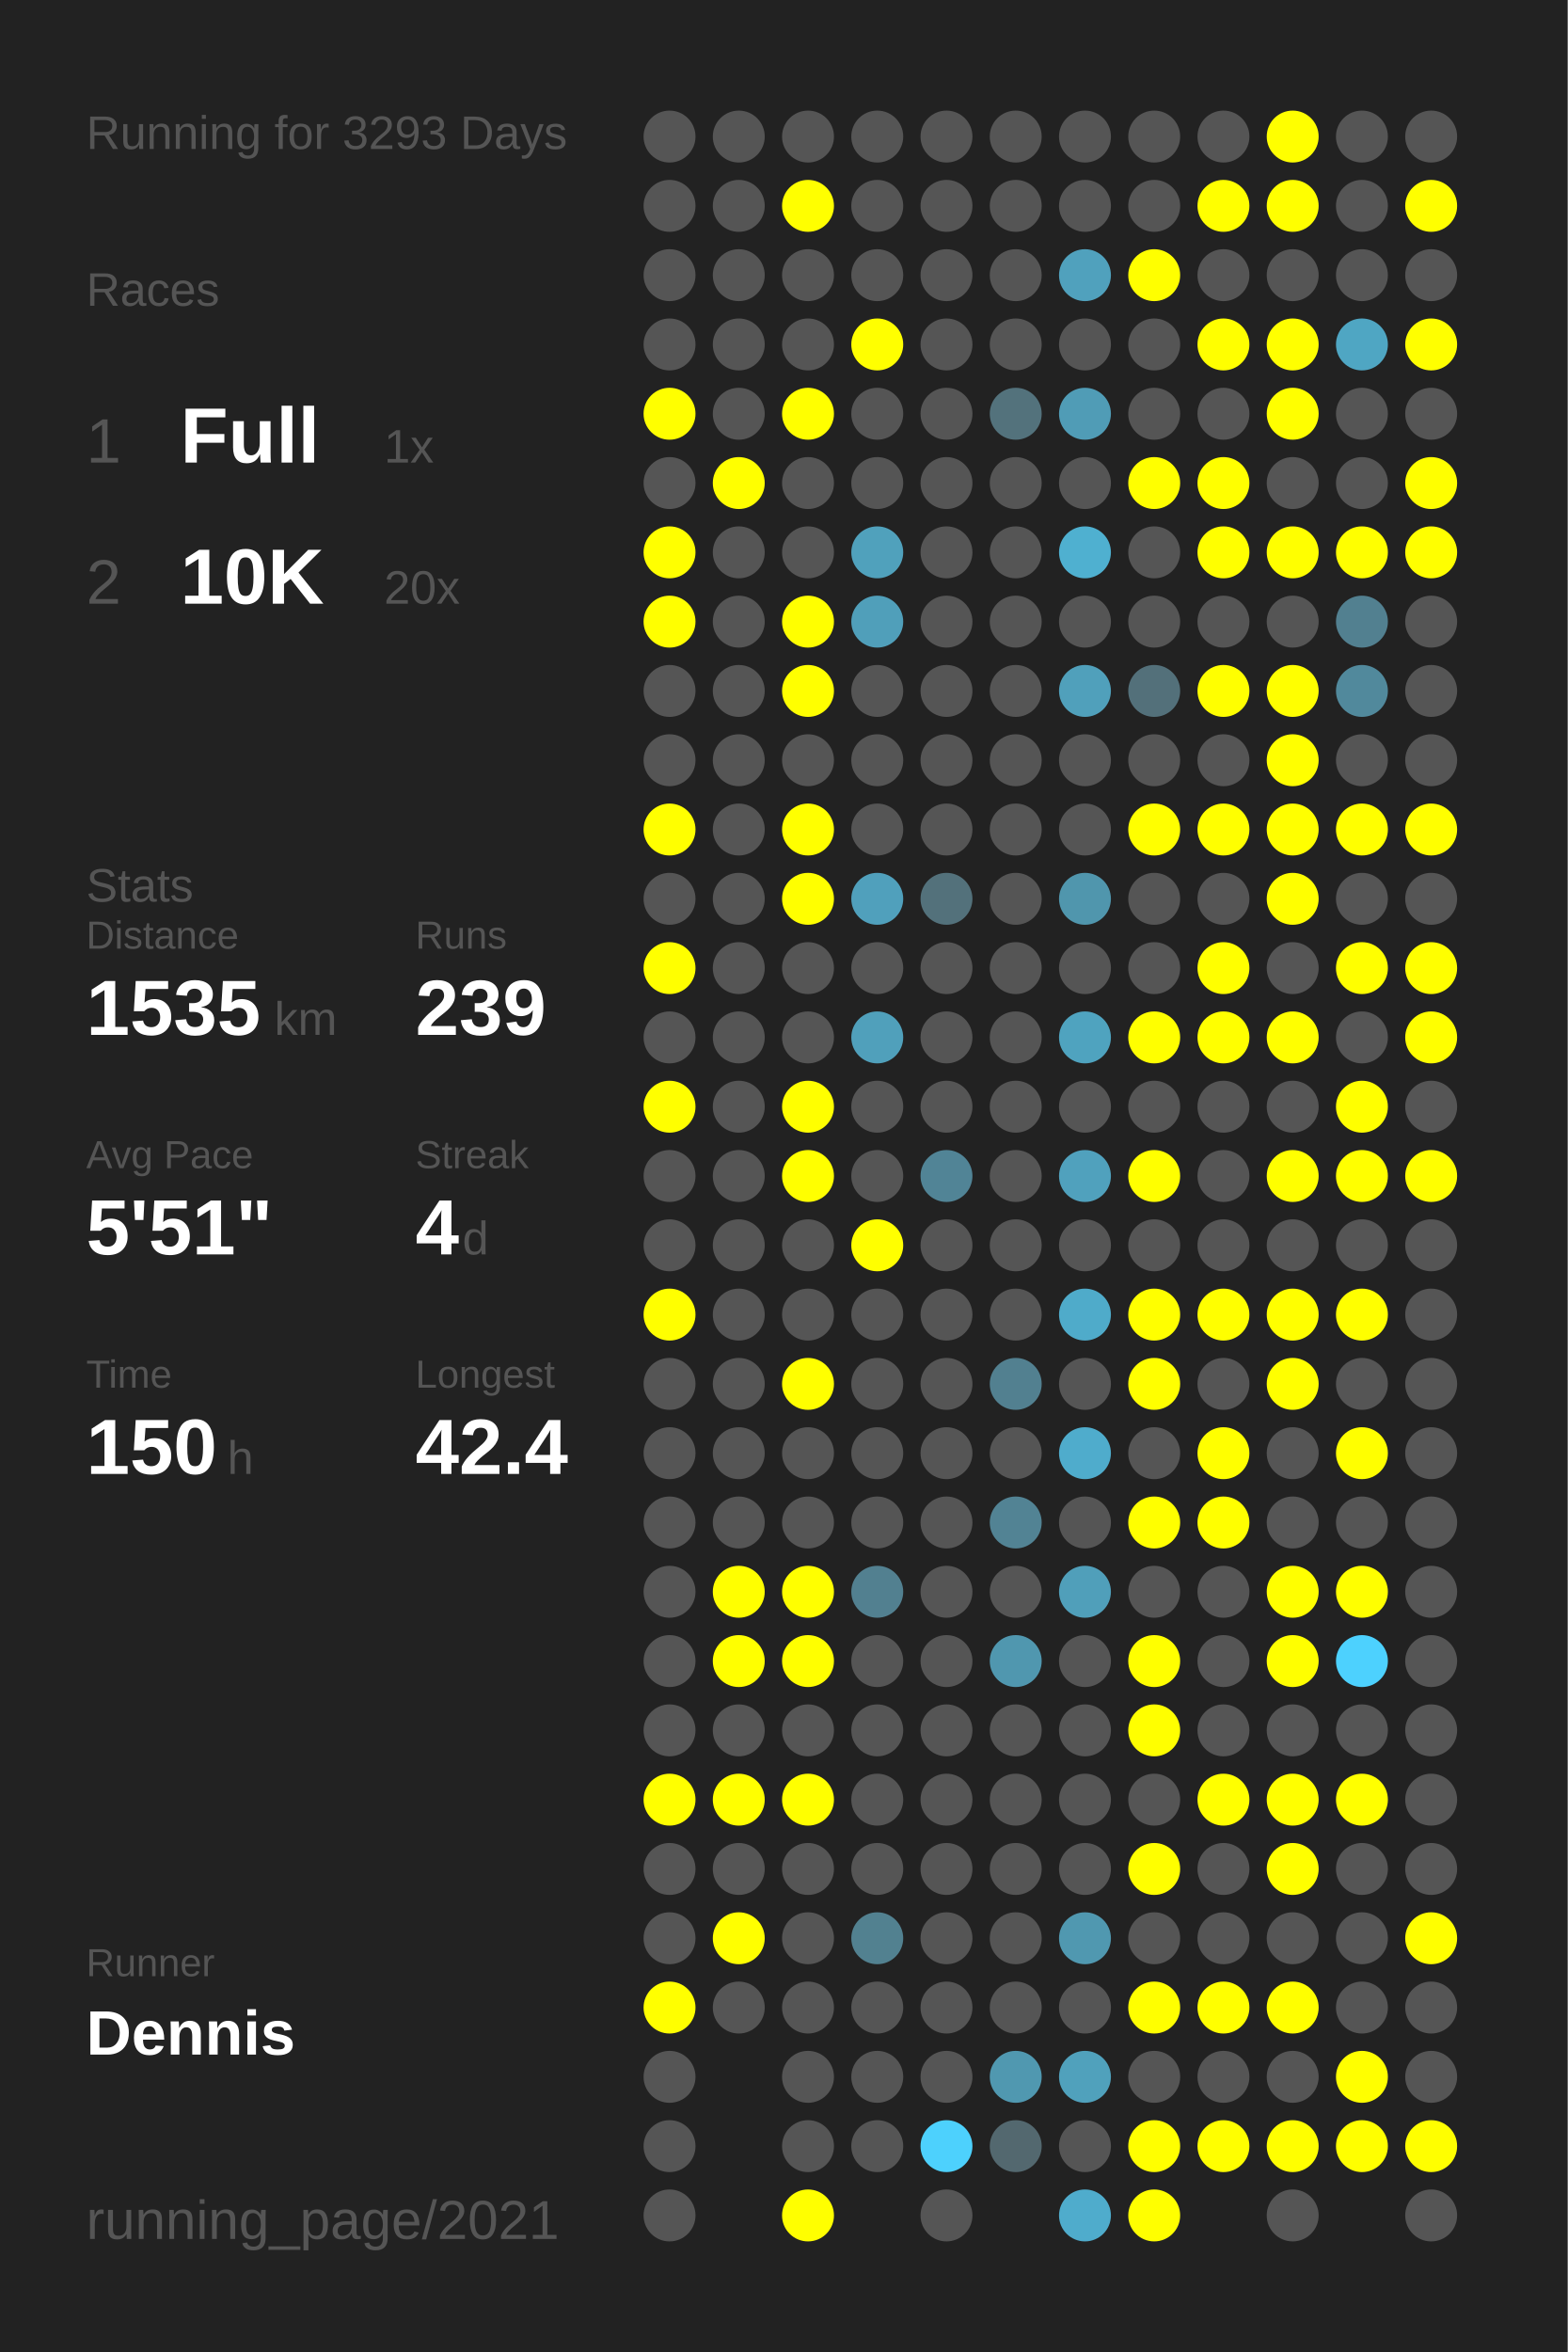
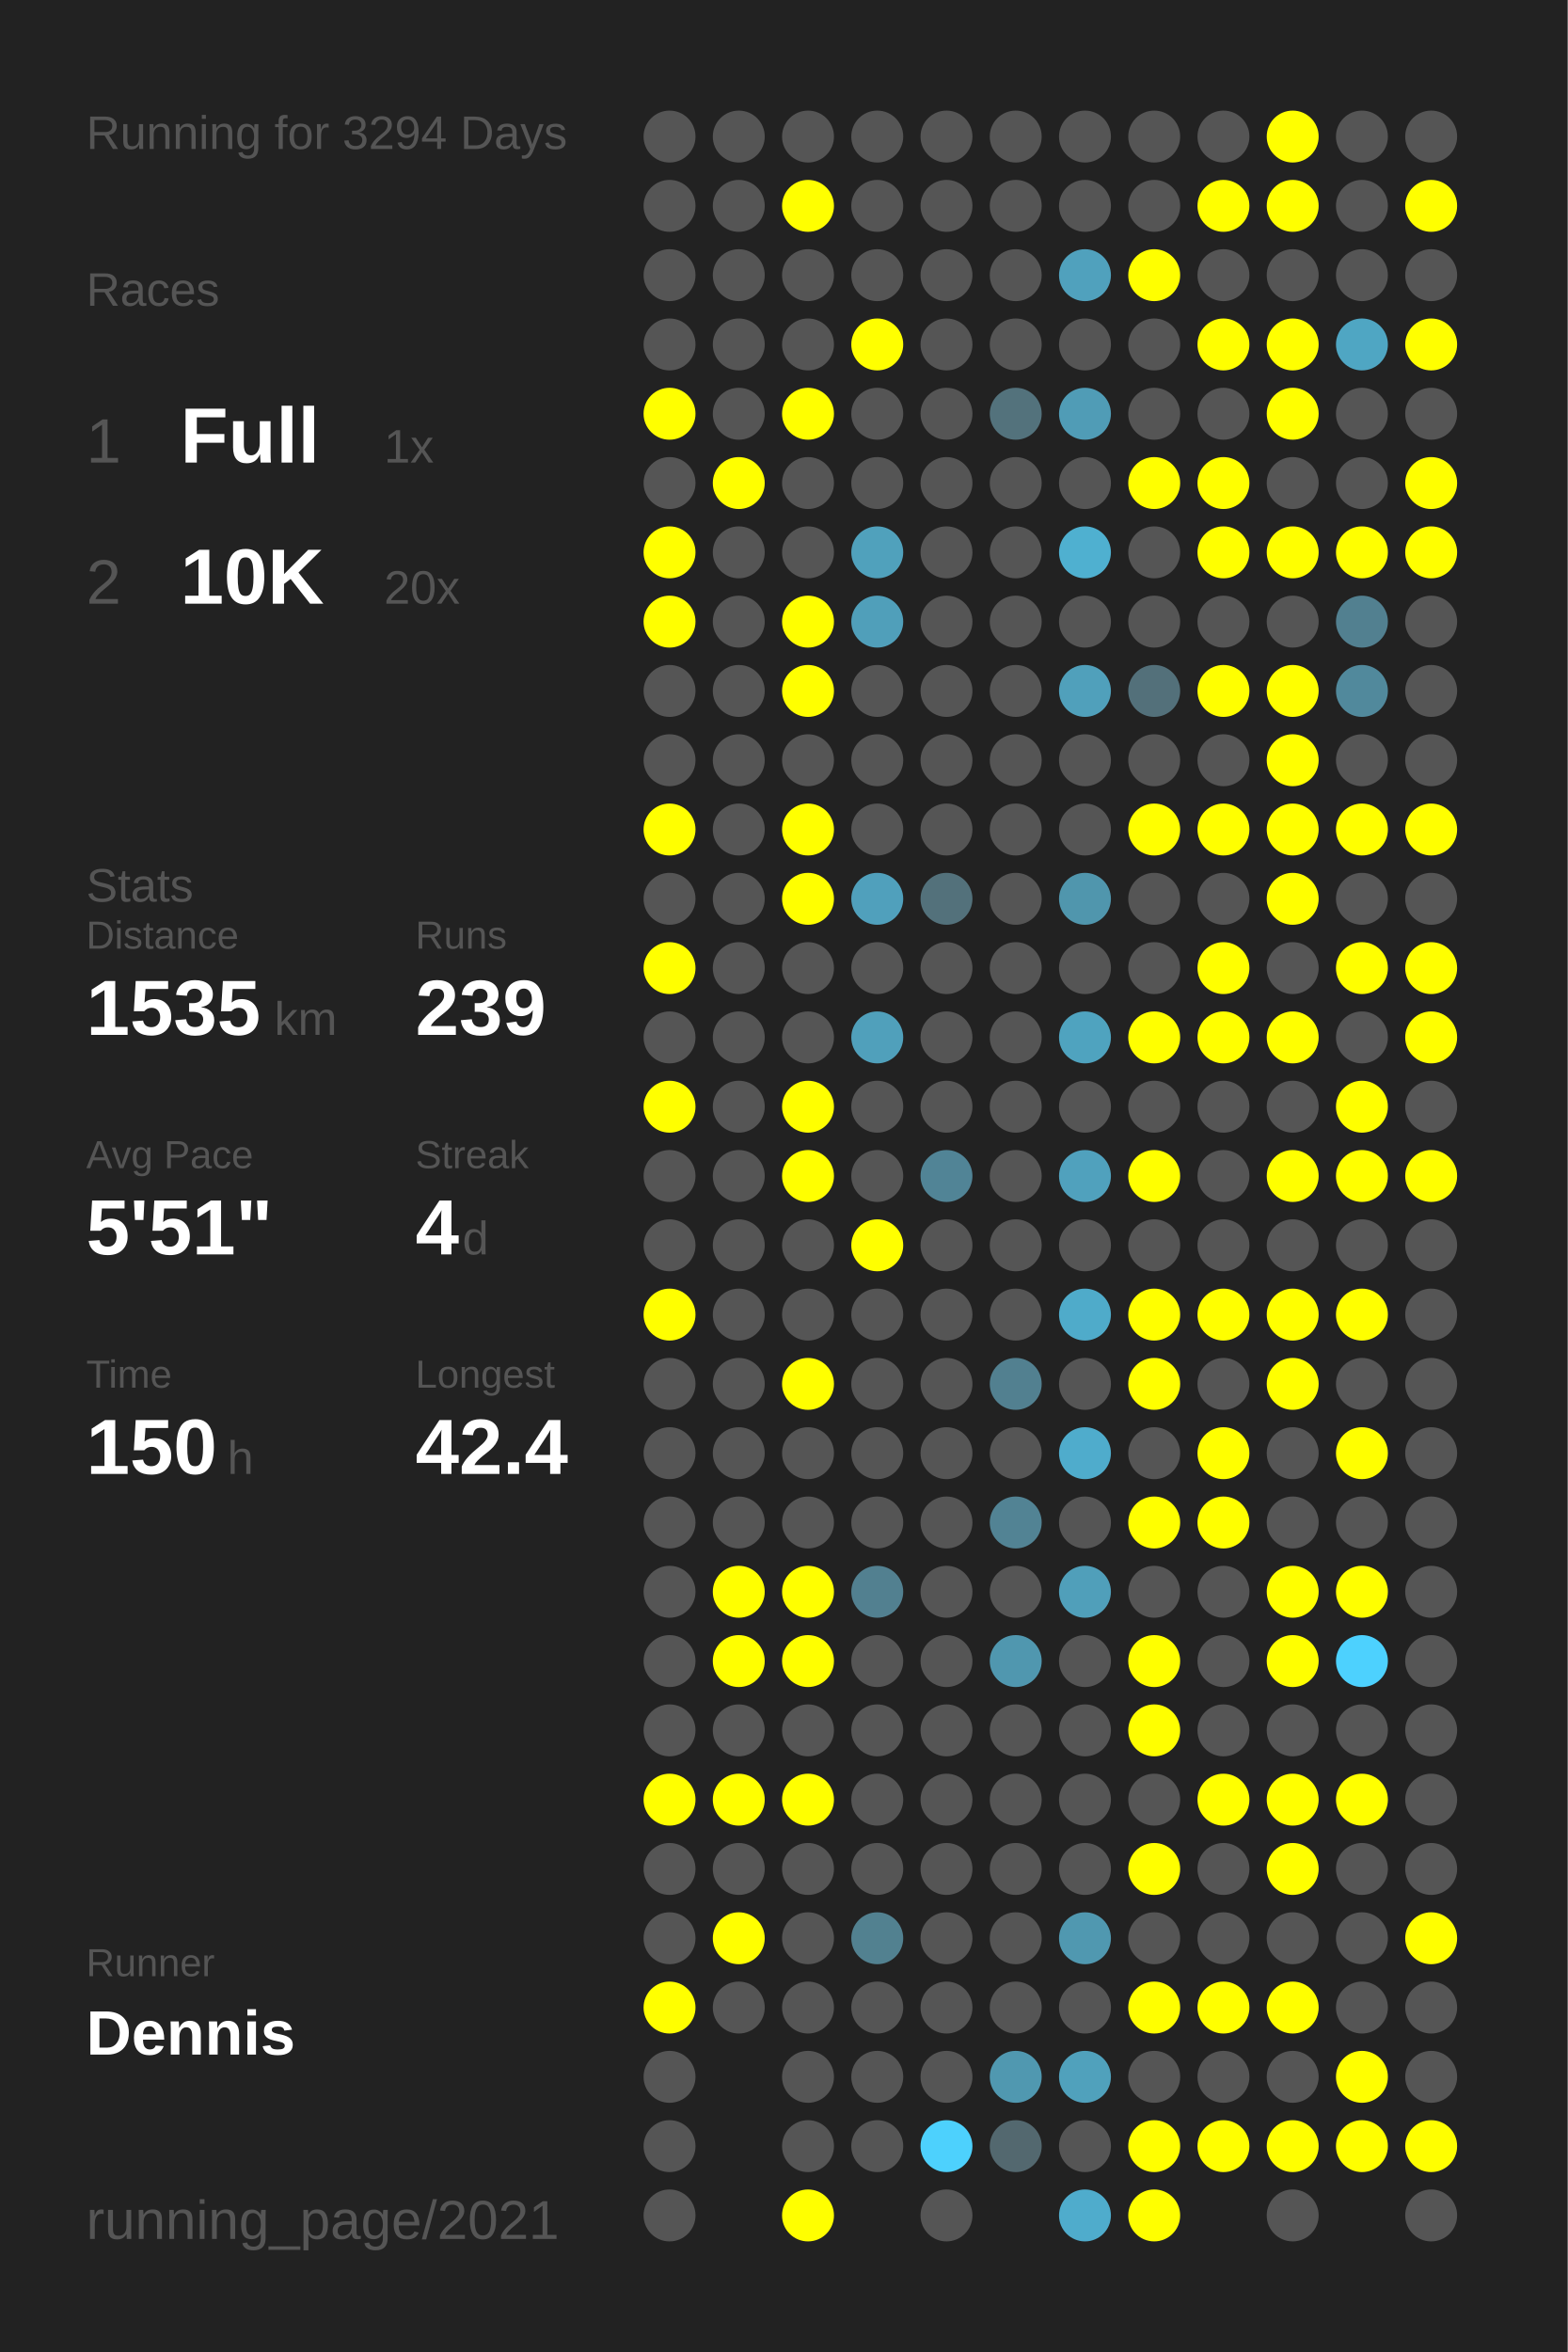
<svg xmlns="http://www.w3.org/2000/svg" baseProfile="full" height="300mm" version="1.1" viewBox="0,0,200,300" width="200mm">
  <defs />
  <rect fill="#222222" height="300" width="200" x="0" y="0" />
-   <text fill="#555555" style="font-size:6px; font-family:Arial;" x="11" y="19">Running for 3293 Days</text>
+   <text fill="#555555" style="font-size:6px; font-family:Arial;" x="11" y="19">Running for 3294 Days</text>
  <text fill="#555555" style="font-size:6px; font-family:Arial;" x="11" y="39">Races</text>
  <text fill="#555555" style="font-size:8px; font-family:Arial;" x="11" y="59">1</text>
  <text fill="#FFFFFF" style="font-size:10px; font-family:Arial; font-weight:bold;" x="23" y="59">Full</text>
  <text fill="#555555" style="font-size:6px; font-family:Arial;" x="49" y="59">1x</text>
  <text fill="#555555" style="font-size:8px; font-family:Arial;" x="11" y="77">2</text>
  <text fill="#FFFFFF" style="font-size:10px; font-family:Arial; font-weight:bold;" x="23" y="77">10K</text>
  <text fill="#555555" style="font-size:6px; font-family:Arial;" x="49" y="77">20x</text>
  <text fill="#555555" style="font-size:6px; font-family:Arial;" x="11" y="115">Stats</text>
  <text fill="#555555" style="font-size:5px; font-family:Arial;" x="11" y="121">Distance</text>
  <text fill="#FFFFFF" style="font-size:10px; font-family:Arial; font-weight:bold;" x="11" y="132">1535</text>
  <text fill="#555555" style="font-size:6px; font-family:Arial;" x="35" y="132">km</text>
  <text fill="#555555" style="font-size:5px; font-family:Arial;" x="53" y="121">Runs</text>
  <text fill="#FFFFFF" style="font-size:10px; font-family:Arial; font-weight:bold;" x="53" y="132">239</text>
  <text fill="#555555" style="font-size:5px; font-family:Arial;" x="11" y="149">Avg Pace</text>
  <text fill="#FFFFFF" style="font-size:10px; font-family:Arial; font-weight:bold;" x="11" y="160">5'51"</text>
  <text fill="#555555" style="font-size:5px; font-family:Arial;" x="53" y="149">Streak</text>
  <text fill="#FFFFFF" style="font-size:10px; font-family:Arial; font-weight:bold;" x="53" y="160">4</text>
  <text fill="#555555" style="font-size:6px; font-family:Arial;" x="59" y="160">d</text>
  <text fill="#555555" style="font-size:5px; font-family:Arial;" x="11" y="177">Time</text>
  <text fill="#FFFFFF" style="font-size:10px; font-family:Arial; font-weight:bold;" x="11" y="188">150</text>
  <text fill="#555555" style="font-size:6px; font-family:Arial;" x="29" y="188">h</text>
  <text fill="#555555" style="font-size:5px; font-family:Arial;" x="53" y="177">Longest</text>
  <text fill="#FFFFFF" style="font-size:10px; font-family:Arial; font-weight:bold;" x="53" y="188">42.4</text>
  <text fill="#555555" style="font-size:5px; font-family:Arial;" x="11" y="252.065">Runner</text>
  <text fill="#FFFFFF" style="font-size:8px; font-family:Arial; font-weight:bold;" x="11" y="262.065">Dennis</text>
  <text fill="#555555" style="font-size:7px; font-family:Arial;" x="11" y="285.581">running_page/2021</text>
  <circle cx="85.417" cy="17.419" fill="#555555" r="3.312" />
  <circle cx="85.417" cy="26.258" fill="#555555" r="3.312" />
  <circle cx="85.417" cy="35.097" fill="#555555" r="3.312" />
  <circle cx="85.417" cy="43.935" fill="#555555" r="3.312" />
  <circle cx="85.417" cy="52.774" fill="#FFFF00" r="3.312" />
  <circle cx="85.417" cy="61.613" fill="#555555" r="3.312" />
  <circle cx="85.417" cy="70.452" fill="#FFFF00" r="3.312" />
  <circle cx="85.417" cy="79.29" fill="#FFFF00" r="3.312" />
  <circle cx="85.417" cy="88.129" fill="#555555" r="3.312" />
  <circle cx="85.417" cy="96.968" fill="#555555" r="3.312" />
  <circle cx="85.417" cy="105.806" fill="#FFFF00" r="3.312" />
  <circle cx="85.417" cy="114.645" fill="#555555" r="3.312" />
  <circle cx="85.417" cy="123.484" fill="#FFFF00" r="3.312" />
  <circle cx="85.417" cy="132.323" fill="#555555" r="3.312" />
  <circle cx="85.417" cy="141.161" fill="#FFFF00" r="3.312" />
  <circle cx="85.417" cy="150" fill="#555555" r="3.312" />
  <circle cx="85.417" cy="158.839" fill="#555555" r="3.312" />
  <circle cx="85.417" cy="167.677" fill="#FFFF00" r="3.312" />
  <circle cx="85.417" cy="176.516" fill="#555555" r="3.312" />
  <circle cx="85.417" cy="185.355" fill="#555555" r="3.312" />
  <circle cx="85.417" cy="194.194" fill="#555555" r="3.312" />
  <circle cx="85.417" cy="203.032" fill="#555555" r="3.312" />
  <circle cx="85.417" cy="211.871" fill="#555555" r="3.312" />
  <circle cx="85.417" cy="220.71" fill="#555555" r="3.312" />
  <circle cx="85.417" cy="229.548" fill="#FFFF00" r="3.312" />
  <circle cx="85.417" cy="238.387" fill="#555555" r="3.312" />
  <circle cx="85.417" cy="247.226" fill="#555555" r="3.312" />
  <circle cx="85.417" cy="256.065" fill="#FFFF00" r="3.312" />
  <circle cx="85.417" cy="264.903" fill="#555555" r="3.312" />
  <circle cx="85.417" cy="273.742" fill="#555555" r="3.312" />
  <circle cx="85.417" cy="282.581" fill="#555555" r="3.312" />
  <circle cx="94.25" cy="17.419" fill="#555555" r="3.312" />
  <circle cx="94.25" cy="26.258" fill="#555555" r="3.312" />
  <circle cx="94.25" cy="35.097" fill="#555555" r="3.312" />
  <circle cx="94.25" cy="43.935" fill="#555555" r="3.312" />
  <circle cx="94.25" cy="52.774" fill="#555555" r="3.312" />
  <circle cx="94.25" cy="61.613" fill="#FFFF00" r="3.312" />
  <circle cx="94.25" cy="70.452" fill="#555555" r="3.312" />
  <circle cx="94.25" cy="79.29" fill="#555555" r="3.312" />
  <circle cx="94.25" cy="88.129" fill="#555555" r="3.312" />
  <circle cx="94.25" cy="96.968" fill="#555555" r="3.312" />
  <circle cx="94.25" cy="105.806" fill="#555555" r="3.312" />
  <circle cx="94.25" cy="114.645" fill="#555555" r="3.312" />
  <circle cx="94.25" cy="123.484" fill="#555555" r="3.312" />
  <circle cx="94.25" cy="132.323" fill="#555555" r="3.312" />
  <circle cx="94.25" cy="141.161" fill="#555555" r="3.312" />
  <circle cx="94.25" cy="150" fill="#555555" r="3.312" />
  <circle cx="94.25" cy="158.839" fill="#555555" r="3.312" />
  <circle cx="94.25" cy="167.677" fill="#555555" r="3.312" />
  <circle cx="94.25" cy="176.516" fill="#555555" r="3.312" />
  <circle cx="94.25" cy="185.355" fill="#555555" r="3.312" />
  <circle cx="94.25" cy="194.194" fill="#555555" r="3.312" />
  <circle cx="94.25" cy="203.032" fill="#FFFF00" r="3.312" />
  <circle cx="94.25" cy="211.871" fill="#FFFF00" r="3.312" />
  <circle cx="94.25" cy="220.71" fill="#555555" r="3.312" />
  <circle cx="94.25" cy="229.548" fill="#FFFF00" r="3.312" />
  <circle cx="94.25" cy="238.387" fill="#555555" r="3.312" />
  <circle cx="94.25" cy="247.226" fill="#FFFF00" r="3.312" />
  <circle cx="94.25" cy="256.065" fill="#555555" r="3.312" />
  <circle cx="103.083" cy="17.419" fill="#555555" r="3.312" />
  <circle cx="103.083" cy="26.258" fill="#FFFF00" r="3.312" />
  <circle cx="103.083" cy="35.097" fill="#555555" r="3.312" />
  <circle cx="103.083" cy="43.935" fill="#555555" r="3.312" />
  <circle cx="103.083" cy="52.774" fill="#FFFF00" r="3.312" />
  <circle cx="103.083" cy="61.613" fill="#555555" r="3.312" />
  <circle cx="103.083" cy="70.452" fill="#555555" r="3.312" />
  <circle cx="103.083" cy="79.29" fill="#FFFF00" r="3.312" />
  <circle cx="103.083" cy="88.129" fill="#FFFF00" r="3.312" />
  <circle cx="103.083" cy="96.968" fill="#555555" r="3.312" />
  <circle cx="103.083" cy="105.806" fill="#FFFF00" r="3.312" />
  <circle cx="103.083" cy="114.645" fill="#FFFF00" r="3.312" />
  <circle cx="103.083" cy="123.484" fill="#555555" r="3.312" />
  <circle cx="103.083" cy="132.323" fill="#555555" r="3.312" />
  <circle cx="103.083" cy="141.161" fill="#FFFF00" r="3.312" />
  <circle cx="103.083" cy="150" fill="#FFFF00" r="3.312" />
  <circle cx="103.083" cy="158.839" fill="#555555" r="3.312" />
  <circle cx="103.083" cy="167.677" fill="#555555" r="3.312" />
  <circle cx="103.083" cy="176.516" fill="#FFFF00" r="3.312" />
  <circle cx="103.083" cy="185.355" fill="#555555" r="3.312" />
  <circle cx="103.083" cy="194.194" fill="#555555" r="3.312" />
  <circle cx="103.083" cy="203.032" fill="#FFFF00" r="3.312" />
  <circle cx="103.083" cy="211.871" fill="#FFFF00" r="3.312" />
  <circle cx="103.083" cy="220.71" fill="#555555" r="3.312" />
  <circle cx="103.083" cy="229.548" fill="#FFFF00" r="3.312" />
  <circle cx="103.083" cy="238.387" fill="#555555" r="3.312" />
  <circle cx="103.083" cy="247.226" fill="#555555" r="3.312" />
  <circle cx="103.083" cy="256.065" fill="#555555" r="3.312" />
  <circle cx="103.083" cy="264.903" fill="#555555" r="3.312" />
  <circle cx="103.083" cy="273.742" fill="#555555" r="3.312" />
  <circle cx="103.083" cy="282.581" fill="#FFFF00" r="3.312" />
  <circle cx="111.917" cy="17.419" fill="#555555" r="3.312" />
  <circle cx="111.917" cy="26.258" fill="#555555" r="3.312" />
  <circle cx="111.917" cy="35.097" fill="#555555" r="3.312" />
  <circle cx="111.917" cy="43.935" fill="#FFFF00" r="3.312" />
  <circle cx="111.917" cy="52.774" fill="#555555" r="3.312" />
  <circle cx="111.917" cy="61.613" fill="#555555" r="3.312" />
  <circle cx="111.917" cy="70.452" fill="#50a1bc" r="3.312" />
  <circle cx="111.917" cy="79.29" fill="#509fba" r="3.312" />
  <circle cx="111.917" cy="88.129" fill="#555555" r="3.312" />
  <circle cx="111.917" cy="96.968" fill="#555555" r="3.312" />
  <circle cx="111.917" cy="105.806" fill="#555555" r="3.312" />
  <circle cx="111.917" cy="114.645" fill="#50a0bc" r="3.312" />
  <circle cx="111.917" cy="123.484" fill="#555555" r="3.312" />
  <circle cx="111.917" cy="132.323" fill="#50a0bb" r="3.312" />
  <circle cx="111.917" cy="141.161" fill="#555555" r="3.312" />
  <circle cx="111.917" cy="150" fill="#555555" r="3.312" />
  <circle cx="111.917" cy="158.839" fill="#FFFF00" r="3.312" />
  <circle cx="111.917" cy="167.677" fill="#555555" r="3.312" />
  <circle cx="111.917" cy="176.516" fill="#555555" r="3.312" />
  <circle cx="111.917" cy="185.355" fill="#555555" r="3.312" />
  <circle cx="111.917" cy="194.194" fill="#555555" r="3.312" />
  <circle cx="111.917" cy="203.032" fill="#528090" r="3.312" />
  <circle cx="111.917" cy="211.871" fill="#555555" r="3.312" />
  <circle cx="111.917" cy="220.71" fill="#555555" r="3.312" />
  <circle cx="111.917" cy="229.548" fill="#555555" r="3.312" />
  <circle cx="111.917" cy="238.387" fill="#555555" r="3.312" />
  <circle cx="111.917" cy="247.226" fill="#528190" r="3.312" />
  <circle cx="111.917" cy="256.065" fill="#555555" r="3.312" />
  <circle cx="111.917" cy="264.903" fill="#555555" r="3.312" />
  <circle cx="111.917" cy="273.742" fill="#555555" r="3.312" />
  <circle cx="120.75" cy="17.419" fill="#555555" r="3.312" />
  <circle cx="120.75" cy="26.258" fill="#555555" r="3.312" />
  <circle cx="120.75" cy="35.097" fill="#555555" r="3.312" />
  <circle cx="120.75" cy="43.935" fill="#555555" r="3.312" />
  <circle cx="120.75" cy="52.774" fill="#555555" r="3.312" />
  <circle cx="120.75" cy="61.613" fill="#555555" r="3.312" />
  <circle cx="120.75" cy="70.452" fill="#555555" r="3.312" />
  <circle cx="120.75" cy="79.29" fill="#555555" r="3.312" />
  <circle cx="120.75" cy="88.129" fill="#555555" r="3.312" />
  <circle cx="120.75" cy="96.968" fill="#555555" r="3.312" />
  <circle cx="120.75" cy="105.806" fill="#555555" r="3.312" />
  <circle cx="120.75" cy="114.645" fill="#53717b" r="3.312" />
  <circle cx="120.75" cy="123.484" fill="#555555" r="3.312" />
  <circle cx="120.75" cy="132.323" fill="#555555" r="3.312" />
  <circle cx="120.75" cy="141.161" fill="#555555" r="3.312" />
  <circle cx="120.75" cy="150" fill="#518496" r="3.312" />
  <circle cx="120.75" cy="158.839" fill="#555555" r="3.312" />
  <circle cx="120.75" cy="167.677" fill="#555555" r="3.312" />
  <circle cx="120.75" cy="176.516" fill="#555555" r="3.312" />
  <circle cx="120.75" cy="185.355" fill="#555555" r="3.312" />
  <circle cx="120.75" cy="194.194" fill="#555555" r="3.312" />
  <circle cx="120.75" cy="203.032" fill="#555555" r="3.312" />
  <circle cx="120.75" cy="211.871" fill="#555555" r="3.312" />
  <circle cx="120.75" cy="220.71" fill="#555555" r="3.312" />
  <circle cx="120.75" cy="229.548" fill="#555555" r="3.312" />
  <circle cx="120.75" cy="238.387" fill="#555555" r="3.312" />
  <circle cx="120.75" cy="247.226" fill="#555555" r="3.312" />
  <circle cx="120.75" cy="256.065" fill="#555555" r="3.312" />
  <circle cx="120.75" cy="264.903" fill="#555555" r="3.312" />
  <circle cx="120.75" cy="273.742" fill="#4dd1fd" r="3.312" />
  <circle cx="120.75" cy="282.581" fill="#555555" r="3.312" />
  <circle cx="129.583" cy="17.419" fill="#555555" r="3.312" />
  <circle cx="129.583" cy="26.258" fill="#555555" r="3.312" />
  <circle cx="129.583" cy="35.097" fill="#555555" r="3.312" />
  <circle cx="129.583" cy="43.935" fill="#555555" r="3.312" />
  <circle cx="129.583" cy="52.774" fill="#53727c" r="3.312" />
  <circle cx="129.583" cy="61.613" fill="#555555" r="3.312" />
  <circle cx="129.583" cy="70.452" fill="#555555" r="3.312" />
  <circle cx="129.583" cy="79.29" fill="#555555" r="3.312" />
  <circle cx="129.583" cy="88.129" fill="#555555" r="3.312" />
  <circle cx="129.583" cy="96.968" fill="#555555" r="3.312" />
  <circle cx="129.583" cy="105.806" fill="#555555" r="3.312" />
  <circle cx="129.583" cy="114.645" fill="#555555" r="3.312" />
  <circle cx="129.583" cy="123.484" fill="#555555" r="3.312" />
  <circle cx="129.583" cy="132.323" fill="#555555" r="3.312" />
  <circle cx="129.583" cy="141.161" fill="#555555" r="3.312" />
  <circle cx="129.583" cy="150" fill="#555555" r="3.312" />
  <circle cx="129.583" cy="158.839" fill="#555555" r="3.312" />
  <circle cx="129.583" cy="167.677" fill="#555555" r="3.312" />
  <circle cx="129.583" cy="176.516" fill="#528090" r="3.312" />
  <circle cx="129.583" cy="185.355" fill="#555555" r="3.312" />
  <circle cx="129.583" cy="194.194" fill="#528394" r="3.312" />
  <circle cx="129.583" cy="203.032" fill="#555555" r="3.312" />
  <circle cx="129.583" cy="211.871" fill="#5097af" r="3.312" />
  <circle cx="129.583" cy="220.71" fill="#555555" r="3.312" />
  <circle cx="129.583" cy="229.548" fill="#555555" r="3.312" />
  <circle cx="129.583" cy="238.387" fill="#555555" r="3.312" />
  <circle cx="129.583" cy="247.226" fill="#555555" r="3.312" />
  <circle cx="129.583" cy="256.065" fill="#555555" r="3.312" />
  <circle cx="129.583" cy="264.903" fill="#5098b0" r="3.312" />
  <circle cx="129.583" cy="273.742" fill="#53686f" r="3.312" />
  <circle cx="138.417" cy="17.419" fill="#555555" r="3.312" />
  <circle cx="138.417" cy="26.258" fill="#555555" r="3.312" />
  <circle cx="138.417" cy="35.097" fill="#50a1bd" r="3.312" />
  <circle cx="138.417" cy="43.935" fill="#555555" r="3.312" />
  <circle cx="138.417" cy="52.774" fill="#509cb6" r="3.312" />
  <circle cx="138.417" cy="61.613" fill="#555555" r="3.312" />
  <circle cx="138.417" cy="70.452" fill="#4fb0d0" r="3.312" />
  <circle cx="138.417" cy="79.29" fill="#555555" r="3.312" />
  <circle cx="138.417" cy="88.129" fill="#50a0bb" r="3.312" />
  <circle cx="138.417" cy="96.968" fill="#555555" r="3.312" />
  <circle cx="138.417" cy="105.806" fill="#555555" r="3.312" />
  <circle cx="138.417" cy="114.645" fill="#5096ad" r="3.312" />
  <circle cx="138.417" cy="123.484" fill="#555555" r="3.312" />
  <circle cx="138.417" cy="132.323" fill="#4fa3bf" r="3.312" />
  <circle cx="138.417" cy="141.161" fill="#555555" r="3.312" />
  <circle cx="138.417" cy="150" fill="#50a1bd" r="3.312" />
  <circle cx="138.417" cy="158.839" fill="#555555" r="3.312" />
  <circle cx="138.417" cy="167.677" fill="#4fabca" r="3.312" />
  <circle cx="138.417" cy="176.516" fill="#555555" r="3.312" />
  <circle cx="138.417" cy="185.355" fill="#4faccc" r="3.312" />
  <circle cx="138.417" cy="194.194" fill="#555555" r="3.312" />
  <circle cx="138.417" cy="203.032" fill="#509fba" r="3.312" />
  <circle cx="138.417" cy="211.871" fill="#555555" r="3.312" />
  <circle cx="138.417" cy="220.71" fill="#555555" r="3.312" />
  <circle cx="138.417" cy="229.548" fill="#555555" r="3.312" />
  <circle cx="138.417" cy="238.387" fill="#555555" r="3.312" />
  <circle cx="138.417" cy="247.226" fill="#5098b0" r="3.312" />
  <circle cx="138.417" cy="256.065" fill="#555555" r="3.312" />
  <circle cx="138.417" cy="264.903" fill="#50a1bc" r="3.312" />
  <circle cx="138.417" cy="273.742" fill="#555555" r="3.312" />
  <circle cx="138.417" cy="282.581" fill="#4faccc" r="3.312" />
  <circle cx="147.25" cy="17.419" fill="#555555" r="3.312" />
  <circle cx="147.25" cy="26.258" fill="#555555" r="3.312" />
  <circle cx="147.25" cy="35.097" fill="#FFFF00" r="3.312" />
  <circle cx="147.25" cy="43.935" fill="#555555" r="3.312" />
  <circle cx="147.25" cy="52.774" fill="#555555" r="3.312" />
  <circle cx="147.25" cy="61.613" fill="#FFFF00" r="3.312" />
  <circle cx="147.25" cy="70.452" fill="#555555" r="3.312" />
  <circle cx="147.25" cy="79.29" fill="#555555" r="3.312" />
  <circle cx="147.25" cy="88.129" fill="#53707a" r="3.312" />
  <circle cx="147.25" cy="96.968" fill="#555555" r="3.312" />
  <circle cx="147.25" cy="105.806" fill="#FFFF00" r="3.312" />
  <circle cx="147.25" cy="114.645" fill="#555555" r="3.312" />
  <circle cx="147.25" cy="123.484" fill="#555555" r="3.312" />
  <circle cx="147.25" cy="132.323" fill="#FFFF00" r="3.312" />
  <circle cx="147.25" cy="141.161" fill="#555555" r="3.312" />
  <circle cx="147.25" cy="150" fill="#FFFF00" r="3.312" />
  <circle cx="147.25" cy="158.839" fill="#555555" r="3.312" />
  <circle cx="147.25" cy="167.677" fill="#FFFF00" r="3.312" />
  <circle cx="147.25" cy="176.516" fill="#FFFF00" r="3.312" />
  <circle cx="147.25" cy="185.355" fill="#555555" r="3.312" />
  <circle cx="147.25" cy="194.194" fill="#FFFF00" r="3.312" />
  <circle cx="147.25" cy="203.032" fill="#555555" r="3.312" />
  <circle cx="147.25" cy="211.871" fill="#FFFF00" r="3.312" />
  <circle cx="147.25" cy="220.71" fill="#FFFF00" r="3.312" />
  <circle cx="147.25" cy="229.548" fill="#555555" r="3.312" />
  <circle cx="147.25" cy="238.387" fill="#FFFF00" r="3.312" />
  <circle cx="147.25" cy="247.226" fill="#555555" r="3.312" />
  <circle cx="147.25" cy="256.065" fill="#FFFF00" r="3.312" />
  <circle cx="147.25" cy="264.903" fill="#555555" r="3.312" />
  <circle cx="147.25" cy="273.742" fill="#FFFF00" r="3.312" />
  <circle cx="147.25" cy="282.581" fill="#FFFF00" r="3.312" />
  <circle cx="156.083" cy="17.419" fill="#555555" r="3.312" />
  <circle cx="156.083" cy="26.258" fill="#FFFF00" r="3.312" />
  <circle cx="156.083" cy="35.097" fill="#555555" r="3.312" />
  <circle cx="156.083" cy="43.935" fill="#FFFF00" r="3.312" />
  <circle cx="156.083" cy="52.774" fill="#555555" r="3.312" />
  <circle cx="156.083" cy="61.613" fill="#FFFF00" r="3.312" />
  <circle cx="156.083" cy="70.452" fill="#FFFF00" r="3.312" />
  <circle cx="156.083" cy="79.29" fill="#555555" r="3.312" />
  <circle cx="156.083" cy="88.129" fill="#FFFF00" r="3.312" />
  <circle cx="156.083" cy="96.968" fill="#555555" r="3.312" />
  <circle cx="156.083" cy="105.806" fill="#FFFF00" r="3.312" />
  <circle cx="156.083" cy="114.645" fill="#555555" r="3.312" />
  <circle cx="156.083" cy="123.484" fill="#FFFF00" r="3.312" />
  <circle cx="156.083" cy="132.323" fill="#FFFF00" r="3.312" />
  <circle cx="156.083" cy="141.161" fill="#555555" r="3.312" />
  <circle cx="156.083" cy="150" fill="#555555" r="3.312" />
  <circle cx="156.083" cy="158.839" fill="#555555" r="3.312" />
  <circle cx="156.083" cy="167.677" fill="#FFFF00" r="3.312" />
  <circle cx="156.083" cy="176.516" fill="#555555" r="3.312" />
  <circle cx="156.083" cy="185.355" fill="#FFFF00" r="3.312" />
  <circle cx="156.083" cy="194.194" fill="#FFFF00" r="3.312" />
  <circle cx="156.083" cy="203.032" fill="#555555" r="3.312" />
  <circle cx="156.083" cy="211.871" fill="#555555" r="3.312" />
  <circle cx="156.083" cy="220.71" fill="#555555" r="3.312" />
  <circle cx="156.083" cy="229.548" fill="#FFFF00" r="3.312" />
  <circle cx="156.083" cy="238.387" fill="#555555" r="3.312" />
  <circle cx="156.083" cy="247.226" fill="#555555" r="3.312" />
  <circle cx="156.083" cy="256.065" fill="#FFFF00" r="3.312" />
  <circle cx="156.083" cy="264.903" fill="#555555" r="3.312" />
  <circle cx="156.083" cy="273.742" fill="#FFFF00" r="3.312" />
  <circle cx="164.917" cy="17.419" fill="#FFFF00" r="3.312" />
  <circle cx="164.917" cy="26.258" fill="#FFFF00" r="3.312" />
  <circle cx="164.917" cy="35.097" fill="#555555" r="3.312" />
  <circle cx="164.917" cy="43.935" fill="#FFFF00" r="3.312" />
  <circle cx="164.917" cy="52.774" fill="#FFFF00" r="3.312" />
  <circle cx="164.917" cy="61.613" fill="#555555" r="3.312" />
  <circle cx="164.917" cy="70.452" fill="#FFFF00" r="3.312" />
  <circle cx="164.917" cy="79.29" fill="#555555" r="3.312" />
  <circle cx="164.917" cy="88.129" fill="#FFFF00" r="3.312" />
  <circle cx="164.917" cy="96.968" fill="#FFFF00" r="3.312" />
  <circle cx="164.917" cy="105.806" fill="#FFFF00" r="3.312" />
  <circle cx="164.917" cy="114.645" fill="#FFFF00" r="3.312" />
  <circle cx="164.917" cy="123.484" fill="#555555" r="3.312" />
  <circle cx="164.917" cy="132.323" fill="#FFFF00" r="3.312" />
  <circle cx="164.917" cy="141.161" fill="#555555" r="3.312" />
  <circle cx="164.917" cy="150" fill="#FFFF00" r="3.312" />
  <circle cx="164.917" cy="158.839" fill="#555555" r="3.312" />
  <circle cx="164.917" cy="167.677" fill="#FFFF00" r="3.312" />
  <circle cx="164.917" cy="176.516" fill="#FFFF00" r="3.312" />
  <circle cx="164.917" cy="185.355" fill="#555555" r="3.312" />
  <circle cx="164.917" cy="194.194" fill="#555555" r="3.312" />
  <circle cx="164.917" cy="203.032" fill="#FFFF00" r="3.312" />
  <circle cx="164.917" cy="211.871" fill="#FFFF00" r="3.312" />
  <circle cx="164.917" cy="220.71" fill="#555555" r="3.312" />
  <circle cx="164.917" cy="229.548" fill="#FFFF00" r="3.312" />
  <circle cx="164.917" cy="238.387" fill="#FFFF00" r="3.312" />
  <circle cx="164.917" cy="247.226" fill="#555555" r="3.312" />
  <circle cx="164.917" cy="256.065" fill="#FFFF00" r="3.312" />
  <circle cx="164.917" cy="264.903" fill="#555555" r="3.312" />
  <circle cx="164.917" cy="273.742" fill="#FFFF00" r="3.312" />
  <circle cx="164.917" cy="282.581" fill="#555555" r="3.312" />
  <circle cx="173.75" cy="17.419" fill="#555555" r="3.312" />
  <circle cx="173.75" cy="26.258" fill="#555555" r="3.312" />
  <circle cx="173.75" cy="35.097" fill="#555555" r="3.312" />
  <circle cx="173.75" cy="43.935" fill="#4fa6c3" r="3.312" />
  <circle cx="173.75" cy="52.774" fill="#555555" r="3.312" />
  <circle cx="173.75" cy="61.613" fill="#555555" r="3.312" />
  <circle cx="173.75" cy="70.452" fill="#FFFF00" r="3.312" />
  <circle cx="173.75" cy="79.29" fill="#528090" r="3.312" />
  <circle cx="173.75" cy="88.129" fill="#51899c" r="3.312" />
  <circle cx="173.75" cy="96.968" fill="#555555" r="3.312" />
  <circle cx="173.75" cy="105.806" fill="#FFFF00" r="3.312" />
  <circle cx="173.75" cy="114.645" fill="#555555" r="3.312" />
  <circle cx="173.75" cy="123.484" fill="#FFFF00" r="3.312" />
  <circle cx="173.75" cy="132.323" fill="#555555" r="3.312" />
  <circle cx="173.75" cy="141.161" fill="#FFFF00" r="3.312" />
  <circle cx="173.75" cy="150" fill="#FFFF00" r="3.312" />
  <circle cx="173.75" cy="158.839" fill="#555555" r="3.312" />
  <circle cx="173.75" cy="167.677" fill="#FFFF00" r="3.312" />
  <circle cx="173.75" cy="176.516" fill="#555555" r="3.312" />
  <circle cx="173.75" cy="185.355" fill="#FFFF00" r="3.312" />
  <circle cx="173.75" cy="194.194" fill="#555555" r="3.312" />
  <circle cx="173.75" cy="203.032" fill="#FFFF00" r="3.312" />
  <circle cx="173.75" cy="211.871" fill="#4dd1fe" r="3.312" />
  <circle cx="173.75" cy="220.71" fill="#555555" r="3.312" />
  <circle cx="173.75" cy="229.548" fill="#FFFF00" r="3.312" />
  <circle cx="173.75" cy="238.387" fill="#555555" r="3.312" />
  <circle cx="173.75" cy="247.226" fill="#555555" r="3.312" />
  <circle cx="173.75" cy="256.065" fill="#555555" r="3.312" />
  <circle cx="173.75" cy="264.903" fill="#FFFF00" r="3.312" />
  <circle cx="173.75" cy="273.742" fill="#FFFF00" r="3.312" />
  <circle cx="182.583" cy="17.419" fill="#555555" r="3.312" />
  <circle cx="182.583" cy="26.258" fill="#FFFF00" r="3.312" />
  <circle cx="182.583" cy="35.097" fill="#555555" r="3.312" />
  <circle cx="182.583" cy="43.935" fill="#FFFF00" r="3.312" />
  <circle cx="182.583" cy="52.774" fill="#555555" r="3.312" />
  <circle cx="182.583" cy="61.613" fill="#FFFF00" r="3.312" />
  <circle cx="182.583" cy="70.452" fill="#FFFF00" r="3.312" />
  <circle cx="182.583" cy="79.29" fill="#555555" r="3.312" />
  <circle cx="182.583" cy="88.129" fill="#555555" r="3.312" />
  <circle cx="182.583" cy="96.968" fill="#555555" r="3.312" />
  <circle cx="182.583" cy="105.806" fill="#FFFF00" r="3.312" />
  <circle cx="182.583" cy="114.645" fill="#555555" r="3.312" />
  <circle cx="182.583" cy="123.484" fill="#FFFF00" r="3.312" />
  <circle cx="182.583" cy="132.323" fill="#FFFF00" r="3.312" />
  <circle cx="182.583" cy="141.161" fill="#555555" r="3.312" />
  <circle cx="182.583" cy="150" fill="#FFFF00" r="3.312" />
  <circle cx="182.583" cy="158.839" fill="#555555" r="3.312" />
  <circle cx="182.583" cy="167.677" fill="#555555" r="3.312" />
  <circle cx="182.583" cy="176.516" fill="#555555" r="3.312" />
  <circle cx="182.583" cy="185.355" fill="#555555" r="3.312" />
  <circle cx="182.583" cy="194.194" fill="#555555" r="3.312" />
  <circle cx="182.583" cy="203.032" fill="#555555" r="3.312" />
  <circle cx="182.583" cy="211.871" fill="#555555" r="3.312" />
  <circle cx="182.583" cy="220.71" fill="#555555" r="3.312" />
  <circle cx="182.583" cy="229.548" fill="#555555" r="3.312" />
  <circle cx="182.583" cy="238.387" fill="#555555" r="3.312" />
  <circle cx="182.583" cy="247.226" fill="#FFFF00" r="3.312" />
  <circle cx="182.583" cy="256.065" fill="#555555" r="3.312" />
  <circle cx="182.583" cy="264.903" fill="#555555" r="3.312" />
  <circle cx="182.583" cy="273.742" fill="#FFFF00" r="3.312" />
  <circle cx="182.583" cy="282.581" fill="#555555" r="3.312" />
</svg>
